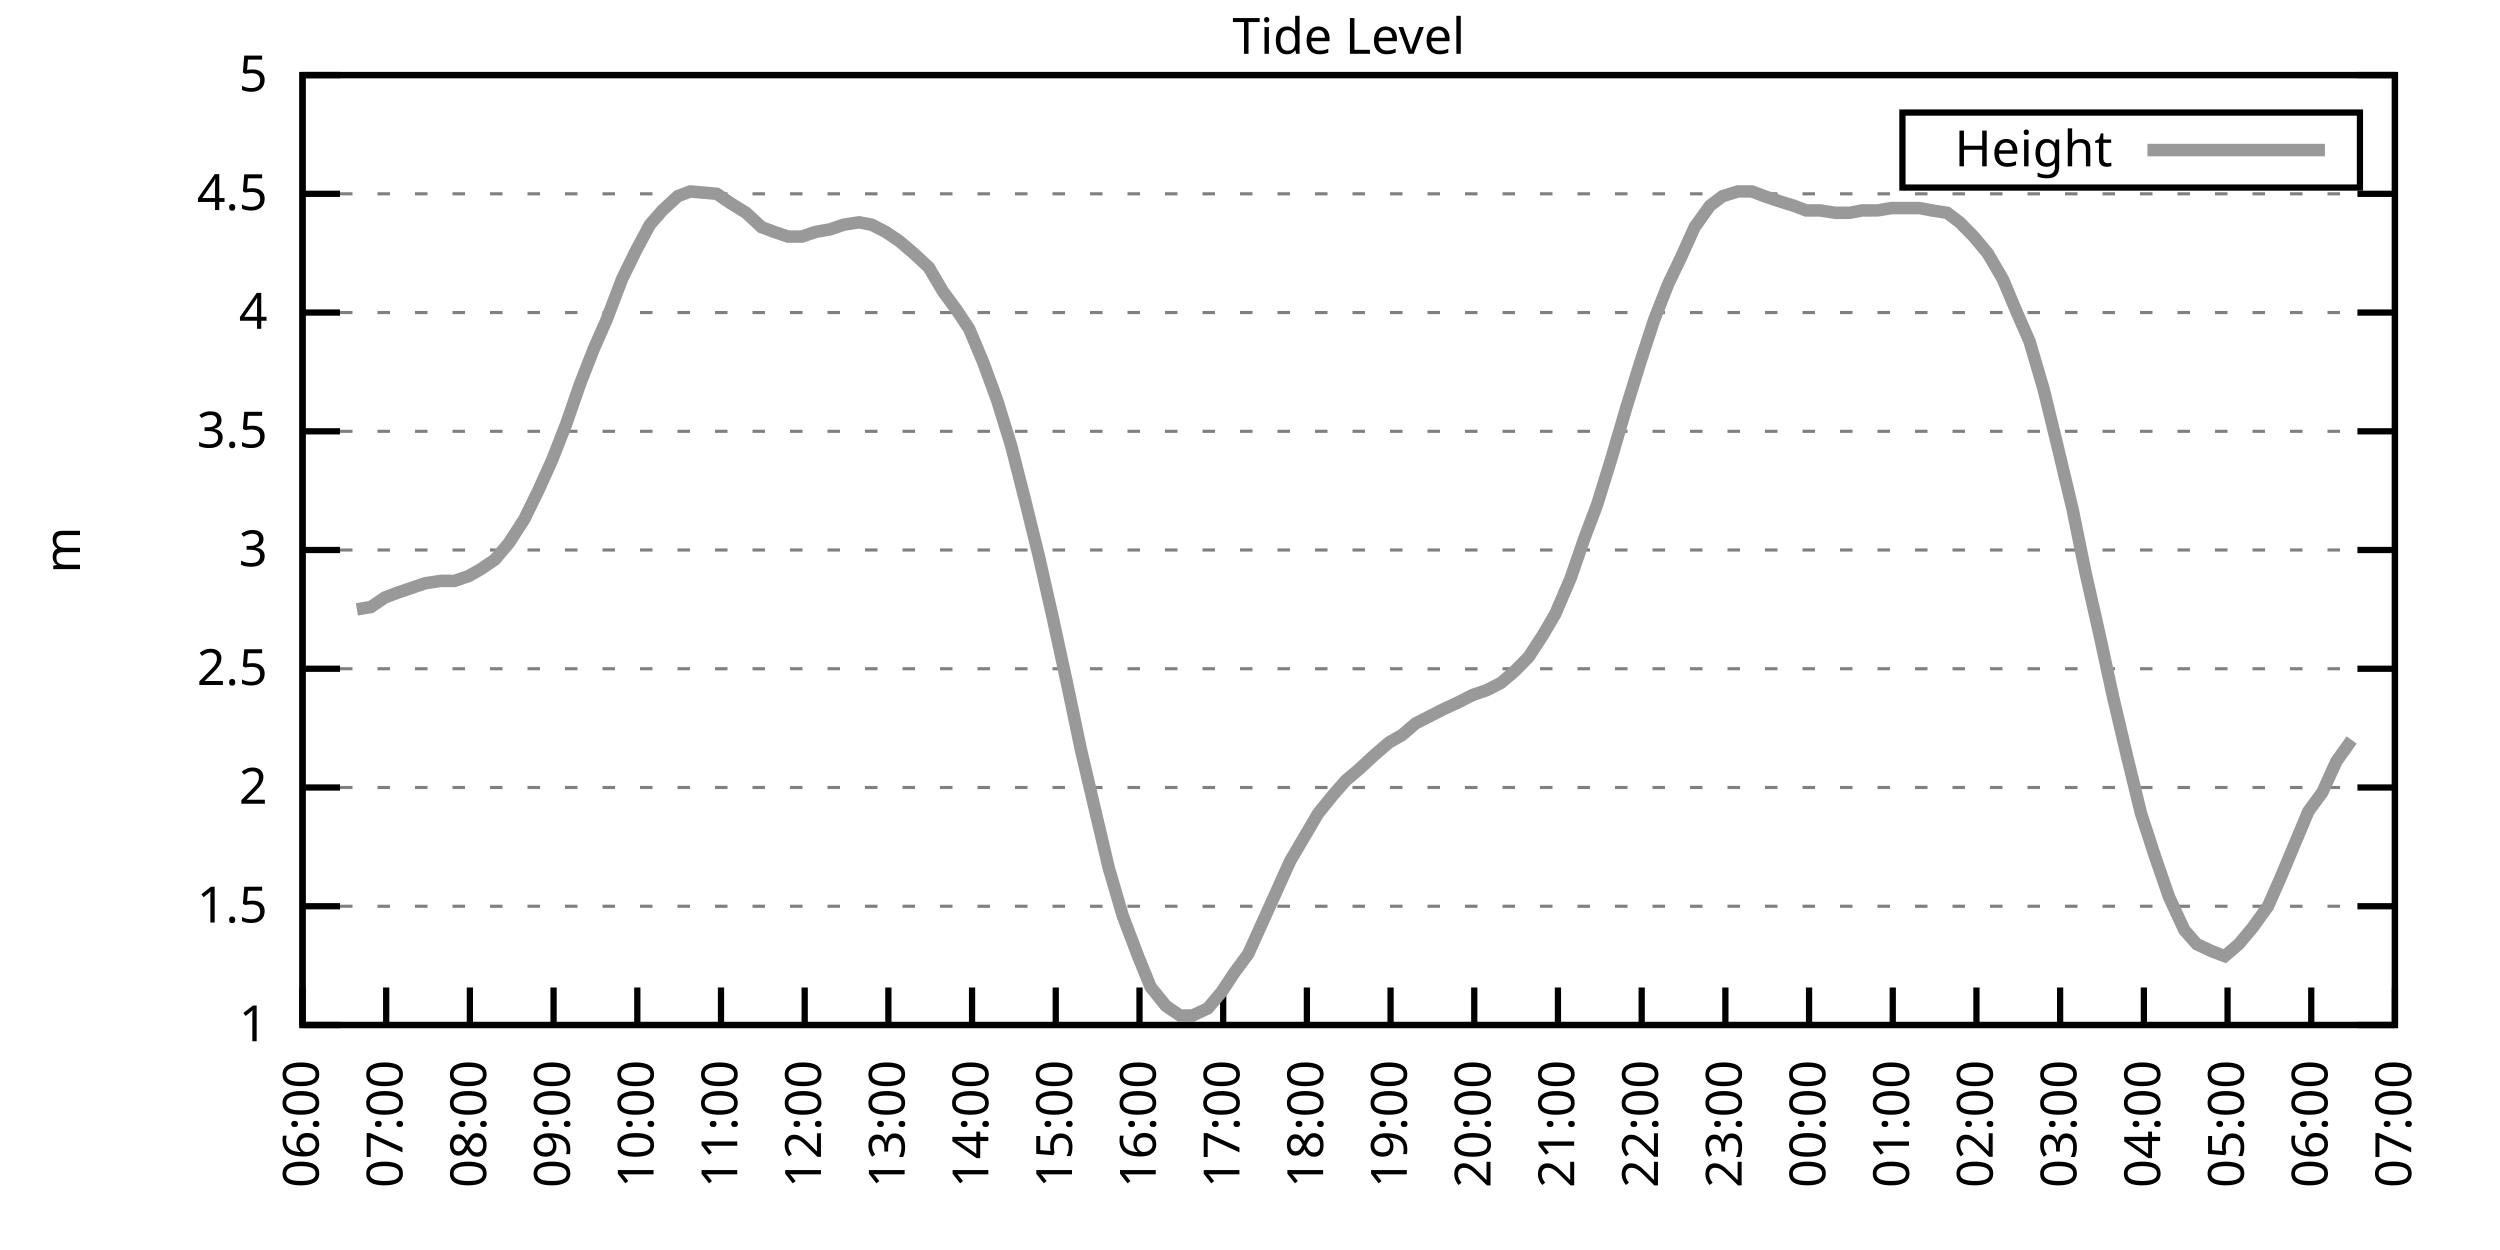
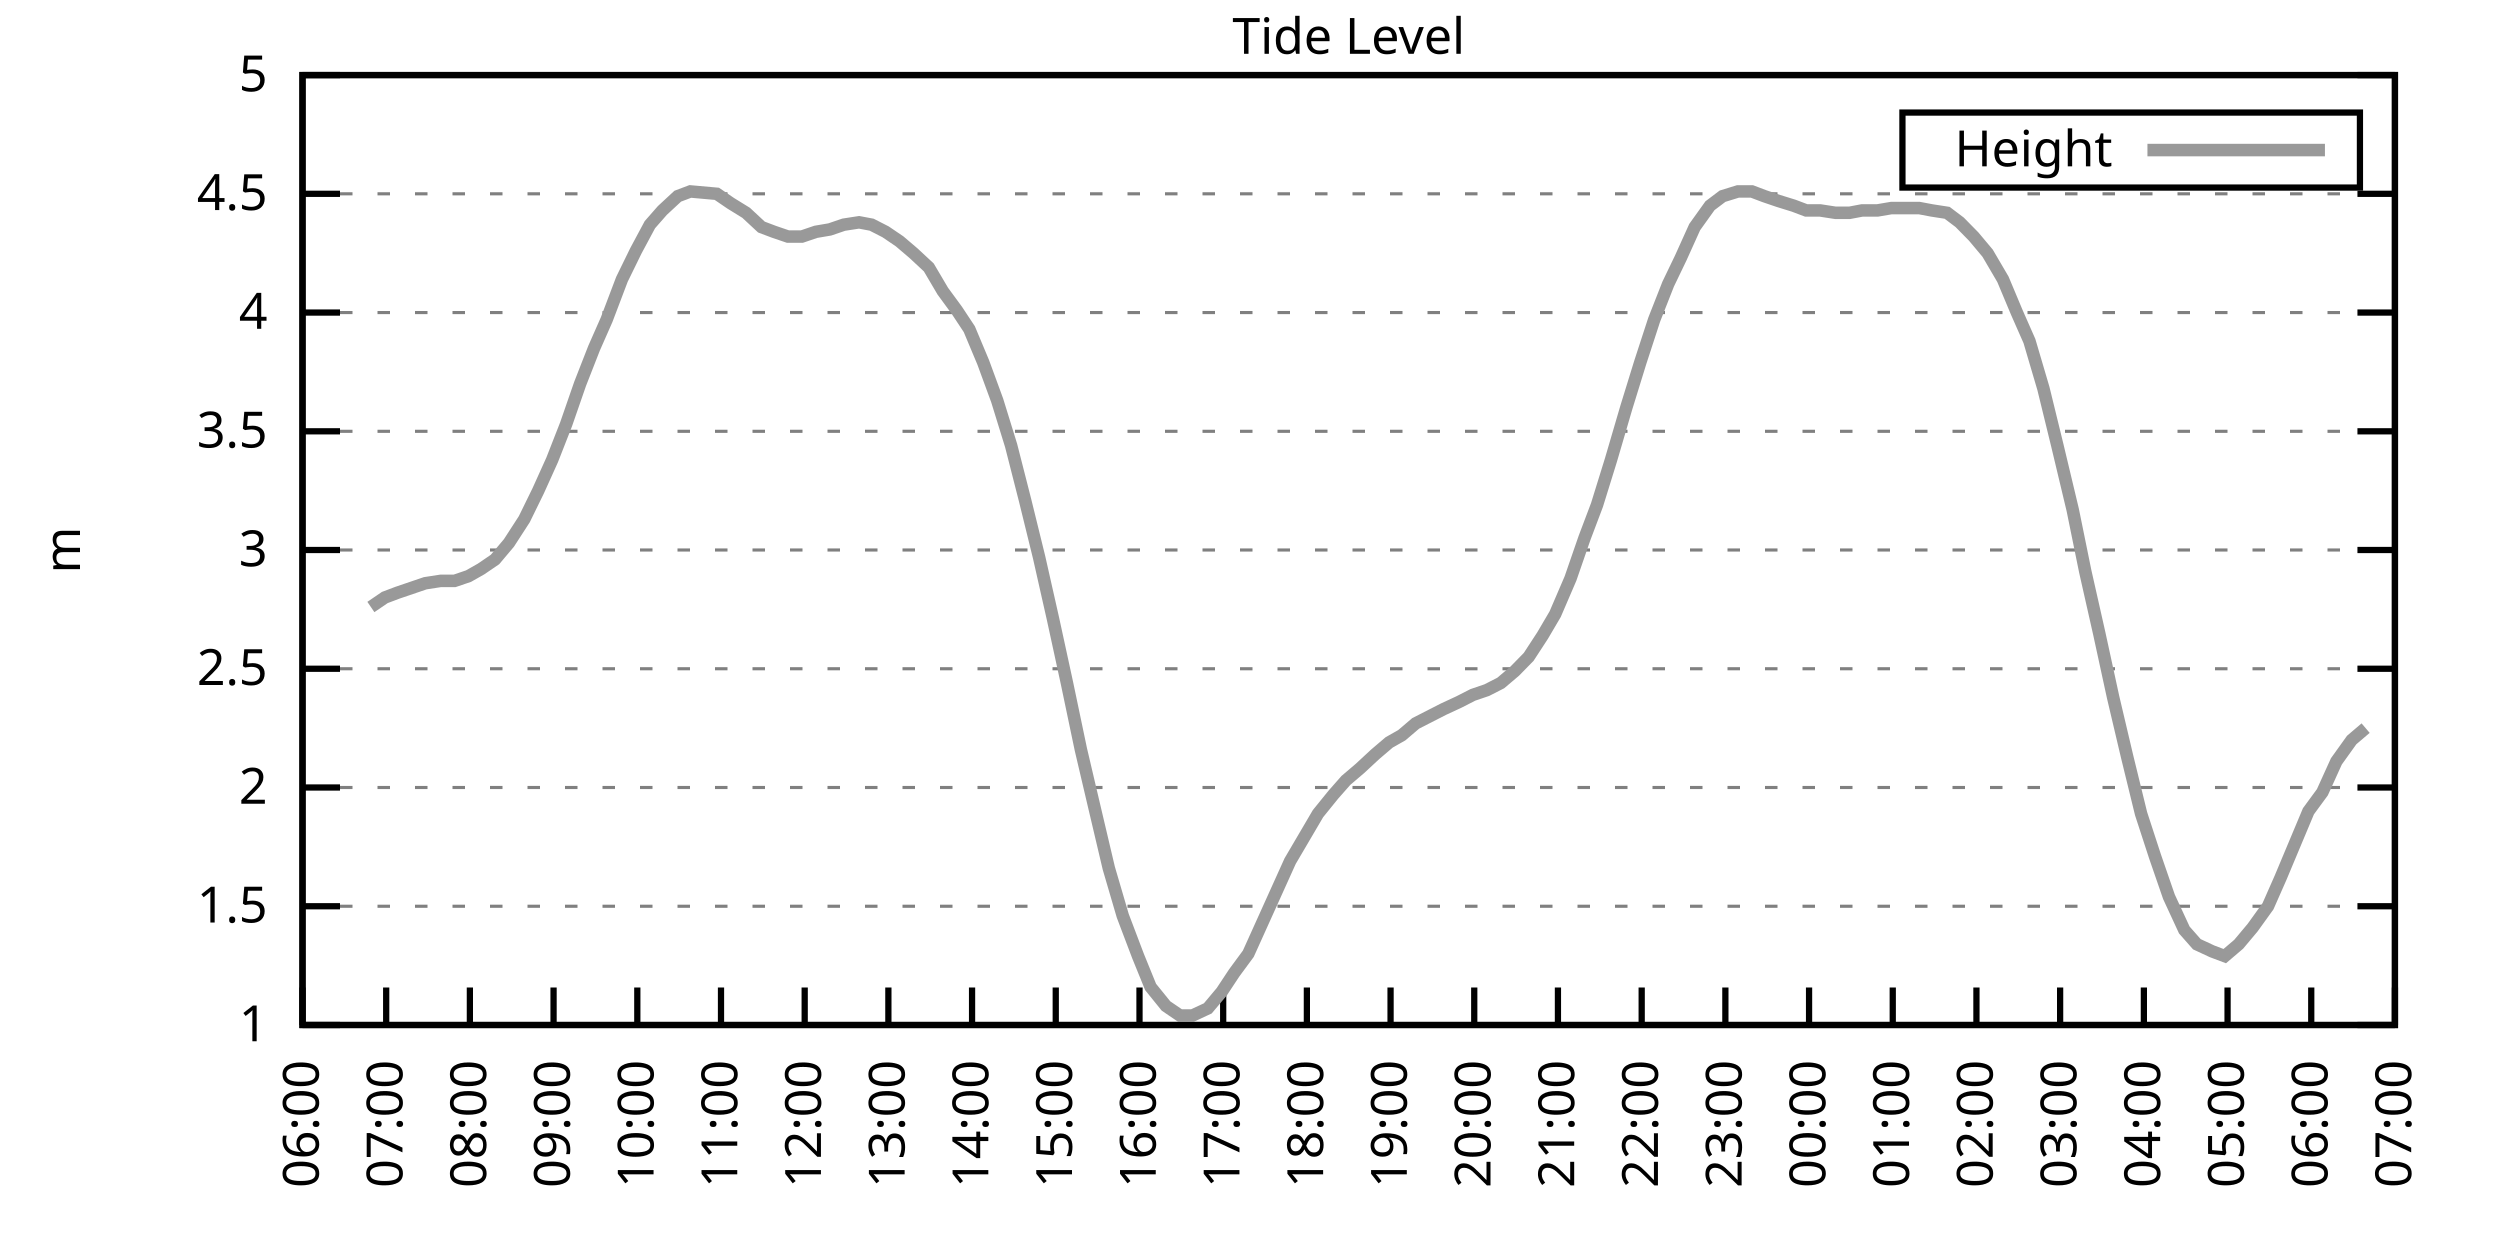
<svg xmlns="http://www.w3.org/2000/svg" xmlns:xlink="http://www.w3.org/1999/xlink" width="400" height="200" viewBox="0 0 400 200">
  <g id="gnuplot_canvas">
    <rect x="0" y="0" width="400" height="200" fill="none" />
    <defs>
      <circle id="gpDot" r="0.5" stroke-width="0.5" stroke="currentColor" />
      <path id="gpPt0" stroke-width="0.333" stroke="currentColor" d="M-1,0 h2 M0,-1 v2" />
      <path id="gpPt1" stroke-width="0.333" stroke="currentColor" d="M-1,-1 L1,1 M1,-1 L-1,1" />
      <path id="gpPt2" stroke-width="0.333" stroke="currentColor" d="M-1,0 L1,0 M0,-1 L0,1 M-1,-1 L1,1 M-1,1 L1,-1" />
      <rect id="gpPt3" stroke-width="0.333" stroke="currentColor" x="-1" y="-1" width="2" height="2" />
      <rect id="gpPt4" stroke-width="0.333" stroke="currentColor" fill="currentColor" x="-1" y="-1" width="2" height="2" />
      <circle id="gpPt5" stroke-width="0.333" stroke="currentColor" cx="0" cy="0" r="1" />
      <use xlink:href="#gpPt5" id="gpPt6" fill="currentColor" stroke="none" />
      <path id="gpPt7" stroke-width="0.333" stroke="currentColor" d="M0,-1.33 L-1.33,0.67 L1.33,0.67 z" />
      <use xlink:href="#gpPt7" id="gpPt8" fill="currentColor" stroke="none" />
      <use xlink:href="#gpPt7" id="gpPt9" stroke="currentColor" transform="rotate(180)" />
      <use xlink:href="#gpPt9" id="gpPt10" fill="currentColor" stroke="none" />
      <use xlink:href="#gpPt3" id="gpPt11" stroke="currentColor" transform="rotate(45)" />
      <use xlink:href="#gpPt11" id="gpPt12" fill="currentColor" stroke="none" />
      <path id="gpPt13" stroke-width="0.333" stroke="currentColor" d="M0,1.330 L1.265,0.411 L0.782,-1.067 L-0.782,-1.076 L-1.265,0.411 z" />
      <use xlink:href="#gpPt13" id="gpPt14" fill="currentColor" stroke="none" />
      <filter id="textbox" filterUnits="objectBoundingBox" x="0" y="0" height="1" width="1">
        <feFlood flood-color="white" flood-opacity="1" result="bgnd" />
        <feComposite in="SourceGraphic" in2="bgnd" operator="atop" />
      </filter>
      <filter id="greybox" filterUnits="objectBoundingBox" x="0" y="0" height="1" width="1">
        <feFlood flood-color="lightgrey" flood-opacity="1" result="grey" />
        <feComposite in="SourceGraphic" in2="grey" operator="atop" />
      </filter>
    </defs>
    <g fill="none" color="white" stroke="currentColor" stroke-width="1.00" stroke-linecap="butt" stroke-linejoin="miter">
</g>
    <g fill="none" color="black" stroke="currentColor" stroke-width="1.00" stroke-linecap="butt" stroke-linejoin="miter">
      <g stroke="none" shape-rendering="crispEdges">
        <polygon fill="rgb(255, 255, 255)" points="48.40,164.00 383.18,164.00 383.18,12.02 48.40,12.02 " />
      </g>
    </g>
    <g fill="none" color="black" stroke="currentColor" stroke-width="1.00" stroke-linecap="butt" stroke-linejoin="miter">
</g>
    <g fill="none" color="black" stroke="black" stroke-width="0.50" stroke-linecap="butt" stroke-linejoin="miter">
</g>
    <g fill="none" color="gray" stroke="currentColor" stroke-width="0.50" stroke-linecap="butt" stroke-linejoin="miter">
      <path stroke="gray" stroke-dasharray="2,4" class="gridline" d="M48.40,164.00 L383.19,164.00  " />
    </g>
    <g fill="none" color="gray" stroke="gray" stroke-width="1.00" stroke-linecap="butt" stroke-linejoin="miter">
</g>
    <g fill="none" color="black" stroke="currentColor" stroke-width="1.00" stroke-linecap="butt" stroke-linejoin="miter">
      <path stroke="black" d="M48.40,164.00 L54.40,164.00 M383.19,164.00 L377.19,164.00  " />
      <g transform="translate(42.80,166.60)" stroke="none" fill="black" font-family="Sans" font-size="8.00" text-anchor="end">
        <text>
          <tspan font-family="Sans"> 1</tspan>
        </text>
      </g>
    </g>
    <g fill="none" color="black" stroke="currentColor" stroke-width="1.00" stroke-linecap="butt" stroke-linejoin="miter">
</g>
    <g fill="none" color="black" stroke="black" stroke-width="0.50" stroke-linecap="butt" stroke-linejoin="miter">
</g>
    <g fill="none" color="gray" stroke="currentColor" stroke-width="0.50" stroke-linecap="butt" stroke-linejoin="miter">
      <path stroke="gray" stroke-dasharray="2,4" class="gridline" d="M48.40,145.00 L383.19,145.00  " />
    </g>
    <g fill="none" color="gray" stroke="gray" stroke-width="1.00" stroke-linecap="butt" stroke-linejoin="miter">
</g>
    <g fill="none" color="black" stroke="currentColor" stroke-width="1.00" stroke-linecap="butt" stroke-linejoin="miter">
      <path stroke="black" d="M48.40,145.00 L54.40,145.00 M383.19,145.00 L377.19,145.00  " />
      <g transform="translate(42.80,147.60)" stroke="none" fill="black" font-family="Sans" font-size="8.00" text-anchor="end">
        <text>
          <tspan font-family="Sans"> 1.5</tspan>
        </text>
      </g>
    </g>
    <g fill="none" color="black" stroke="currentColor" stroke-width="1.00" stroke-linecap="butt" stroke-linejoin="miter">
</g>
    <g fill="none" color="black" stroke="black" stroke-width="0.50" stroke-linecap="butt" stroke-linejoin="miter">
</g>
    <g fill="none" color="gray" stroke="currentColor" stroke-width="0.50" stroke-linecap="butt" stroke-linejoin="miter">
      <path stroke="gray" stroke-dasharray="2,4" class="gridline" d="M48.40,126.00 L383.19,126.00  " />
    </g>
    <g fill="none" color="gray" stroke="gray" stroke-width="1.00" stroke-linecap="butt" stroke-linejoin="miter">
</g>
    <g fill="none" color="black" stroke="currentColor" stroke-width="1.00" stroke-linecap="butt" stroke-linejoin="miter">
      <path stroke="black" d="M48.40,126.00 L54.40,126.00 M383.19,126.00 L377.19,126.00  " />
      <g transform="translate(42.80,128.60)" stroke="none" fill="black" font-family="Sans" font-size="8.00" text-anchor="end">
        <text>
          <tspan font-family="Sans"> 2</tspan>
        </text>
      </g>
    </g>
    <g fill="none" color="black" stroke="currentColor" stroke-width="1.00" stroke-linecap="butt" stroke-linejoin="miter">
</g>
    <g fill="none" color="black" stroke="black" stroke-width="0.50" stroke-linecap="butt" stroke-linejoin="miter">
</g>
    <g fill="none" color="gray" stroke="currentColor" stroke-width="0.50" stroke-linecap="butt" stroke-linejoin="miter">
      <path stroke="gray" stroke-dasharray="2,4" class="gridline" d="M48.40,107.00 L383.19,107.00  " />
    </g>
    <g fill="none" color="gray" stroke="gray" stroke-width="1.00" stroke-linecap="butt" stroke-linejoin="miter">
</g>
    <g fill="none" color="black" stroke="currentColor" stroke-width="1.00" stroke-linecap="butt" stroke-linejoin="miter">
      <path stroke="black" d="M48.40,107.00 L54.40,107.00 M383.19,107.00 L377.19,107.00  " />
      <g transform="translate(42.80,109.60)" stroke="none" fill="black" font-family="Sans" font-size="8.00" text-anchor="end">
        <text>
          <tspan font-family="Sans"> 2.5</tspan>
        </text>
      </g>
    </g>
    <g fill="none" color="black" stroke="currentColor" stroke-width="1.00" stroke-linecap="butt" stroke-linejoin="miter">
</g>
    <g fill="none" color="black" stroke="black" stroke-width="0.50" stroke-linecap="butt" stroke-linejoin="miter">
</g>
    <g fill="none" color="gray" stroke="currentColor" stroke-width="0.50" stroke-linecap="butt" stroke-linejoin="miter">
      <path stroke="gray" stroke-dasharray="2,4" class="gridline" d="M48.40,88.00 L383.19,88.00  " />
    </g>
    <g fill="none" color="gray" stroke="gray" stroke-width="1.00" stroke-linecap="butt" stroke-linejoin="miter">
</g>
    <g fill="none" color="black" stroke="currentColor" stroke-width="1.00" stroke-linecap="butt" stroke-linejoin="miter">
      <path stroke="black" d="M48.40,88.00 L54.40,88.00 M383.19,88.00 L377.19,88.00  " />
      <g transform="translate(42.80,90.60)" stroke="none" fill="black" font-family="Sans" font-size="8.00" text-anchor="end">
        <text>
          <tspan font-family="Sans"> 3</tspan>
        </text>
      </g>
    </g>
    <g fill="none" color="black" stroke="currentColor" stroke-width="1.00" stroke-linecap="butt" stroke-linejoin="miter">
</g>
    <g fill="none" color="black" stroke="black" stroke-width="0.50" stroke-linecap="butt" stroke-linejoin="miter">
</g>
    <g fill="none" color="gray" stroke="currentColor" stroke-width="0.50" stroke-linecap="butt" stroke-linejoin="miter">
      <path stroke="gray" stroke-dasharray="2,4" class="gridline" d="M48.40,69.01 L383.19,69.01  " />
    </g>
    <g fill="none" color="gray" stroke="gray" stroke-width="1.00" stroke-linecap="butt" stroke-linejoin="miter">
</g>
    <g fill="none" color="black" stroke="currentColor" stroke-width="1.00" stroke-linecap="butt" stroke-linejoin="miter">
      <path stroke="black" d="M48.40,69.01 L54.40,69.01 M383.19,69.01 L377.19,69.01  " />
      <g transform="translate(42.80,71.61)" stroke="none" fill="black" font-family="Sans" font-size="8.00" text-anchor="end">
        <text>
          <tspan font-family="Sans"> 3.5</tspan>
        </text>
      </g>
    </g>
    <g fill="none" color="black" stroke="currentColor" stroke-width="1.00" stroke-linecap="butt" stroke-linejoin="miter">
</g>
    <g fill="none" color="black" stroke="black" stroke-width="0.50" stroke-linecap="butt" stroke-linejoin="miter">
</g>
    <g fill="none" color="gray" stroke="currentColor" stroke-width="0.50" stroke-linecap="butt" stroke-linejoin="miter">
      <path stroke="gray" stroke-dasharray="2,4" class="gridline" d="M48.40,50.01 L383.19,50.01  " />
    </g>
    <g fill="none" color="gray" stroke="gray" stroke-width="1.00" stroke-linecap="butt" stroke-linejoin="miter">
</g>
    <g fill="none" color="black" stroke="currentColor" stroke-width="1.00" stroke-linecap="butt" stroke-linejoin="miter">
      <path stroke="black" d="M48.40,50.01 L54.40,50.01 M383.19,50.01 L377.19,50.01  " />
      <g transform="translate(42.80,52.61)" stroke="none" fill="black" font-family="Sans" font-size="8.00" text-anchor="end">
        <text>
          <tspan font-family="Sans"> 4</tspan>
        </text>
      </g>
    </g>
    <g fill="none" color="black" stroke="currentColor" stroke-width="1.00" stroke-linecap="butt" stroke-linejoin="miter">
</g>
    <g fill="none" color="black" stroke="black" stroke-width="0.50" stroke-linecap="butt" stroke-linejoin="miter">
</g>
    <g fill="none" color="gray" stroke="currentColor" stroke-width="0.50" stroke-linecap="butt" stroke-linejoin="miter">
      <path stroke="gray" stroke-dasharray="2,4" class="gridline" d="M48.40,31.01 L383.19,31.01  " />
    </g>
    <g fill="none" color="gray" stroke="gray" stroke-width="1.00" stroke-linecap="butt" stroke-linejoin="miter">
</g>
    <g fill="none" color="black" stroke="currentColor" stroke-width="1.00" stroke-linecap="butt" stroke-linejoin="miter">
      <path stroke="black" d="M48.40,31.01 L54.40,31.01 M383.19,31.01 L377.19,31.01  " />
      <g transform="translate(42.80,33.61)" stroke="none" fill="black" font-family="Sans" font-size="8.00" text-anchor="end">
        <text>
          <tspan font-family="Sans"> 4.5</tspan>
        </text>
      </g>
    </g>
    <g fill="none" color="black" stroke="currentColor" stroke-width="1.00" stroke-linecap="butt" stroke-linejoin="miter">
</g>
    <g fill="none" color="black" stroke="black" stroke-width="0.50" stroke-linecap="butt" stroke-linejoin="miter">
</g>
    <g fill="none" color="gray" stroke="currentColor" stroke-width="0.50" stroke-linecap="butt" stroke-linejoin="miter">
      <path stroke="gray" stroke-dasharray="2,4" class="gridline" d="M48.40,12.01 L383.19,12.01  " />
    </g>
    <g fill="none" color="gray" stroke="gray" stroke-width="1.00" stroke-linecap="butt" stroke-linejoin="miter">
</g>
    <g fill="none" color="black" stroke="currentColor" stroke-width="1.00" stroke-linecap="butt" stroke-linejoin="miter">
      <path stroke="black" d="M48.40,12.01 L54.40,12.01 M383.19,12.01 L377.19,12.01  " />
      <g transform="translate(42.80,14.61)" stroke="none" fill="black" font-family="Sans" font-size="8.00" text-anchor="end">
        <text>
          <tspan font-family="Sans"> 5</tspan>
        </text>
      </g>
    </g>
    <g fill="none" color="black" stroke="currentColor" stroke-width="1.00" stroke-linecap="butt" stroke-linejoin="miter">
      <path stroke="black" d="M48.40,164.00 L48.40,158.00  " />
      <g transform="translate(51.00,169.60) rotate(270.00)" stroke="none" fill="black" font-family="Sans" font-size="8.00" text-anchor="end">
        <text>
          <tspan font-family="Sans">06:00</tspan>
        </text>
      </g>
    </g>
    <g fill="none" color="black" stroke="currentColor" stroke-width="1.00" stroke-linecap="butt" stroke-linejoin="miter">
      <path stroke="black" d="M61.79,164.00 L61.79,158.00  " />
      <g transform="translate(64.39,169.60) rotate(270.00)" stroke="none" fill="black" font-family="Sans" font-size="8.00" text-anchor="end">
        <text>
          <tspan font-family="Sans">07:00</tspan>
        </text>
      </g>
    </g>
    <g fill="none" color="black" stroke="currentColor" stroke-width="1.00" stroke-linecap="butt" stroke-linejoin="miter">
      <path stroke="black" d="M75.18,164.00 L75.18,158.00  " />
      <g transform="translate(77.78,169.60) rotate(270.00)" stroke="none" fill="black" font-family="Sans" font-size="8.00" text-anchor="end">
        <text>
          <tspan font-family="Sans">08:00</tspan>
        </text>
      </g>
    </g>
    <g fill="none" color="black" stroke="currentColor" stroke-width="1.00" stroke-linecap="butt" stroke-linejoin="miter">
      <path stroke="black" d="M88.57,164.00 L88.57,158.00  " />
      <g transform="translate(91.17,169.60) rotate(270.00)" stroke="none" fill="black" font-family="Sans" font-size="8.00" text-anchor="end">
        <text>
          <tspan font-family="Sans">09:00</tspan>
        </text>
      </g>
    </g>
    <g fill="none" color="black" stroke="currentColor" stroke-width="1.00" stroke-linecap="butt" stroke-linejoin="miter">
      <path stroke="black" d="M101.97,164.00 L101.97,158.00  " />
      <g transform="translate(104.57,169.60) rotate(270.00)" stroke="none" fill="black" font-family="Sans" font-size="8.00" text-anchor="end">
        <text>
          <tspan font-family="Sans">10:00</tspan>
        </text>
      </g>
    </g>
    <g fill="none" color="black" stroke="currentColor" stroke-width="1.00" stroke-linecap="butt" stroke-linejoin="miter">
      <path stroke="black" d="M115.36,164.00 L115.36,158.00  " />
      <g transform="translate(117.96,169.60) rotate(270.00)" stroke="none" fill="black" font-family="Sans" font-size="8.00" text-anchor="end">
        <text>
          <tspan font-family="Sans">11:00</tspan>
        </text>
      </g>
    </g>
    <g fill="none" color="black" stroke="currentColor" stroke-width="1.00" stroke-linecap="butt" stroke-linejoin="miter">
      <path stroke="black" d="M128.75,164.00 L128.75,158.00  " />
      <g transform="translate(131.35,169.60) rotate(270.00)" stroke="none" fill="black" font-family="Sans" font-size="8.00" text-anchor="end">
        <text>
          <tspan font-family="Sans">12:00</tspan>
        </text>
      </g>
    </g>
    <g fill="none" color="black" stroke="currentColor" stroke-width="1.00" stroke-linecap="butt" stroke-linejoin="miter">
      <path stroke="black" d="M142.14,164.00 L142.14,158.00  " />
      <g transform="translate(144.74,169.60) rotate(270.00)" stroke="none" fill="black" font-family="Sans" font-size="8.00" text-anchor="end">
        <text>
          <tspan font-family="Sans">13:00</tspan>
        </text>
      </g>
    </g>
    <g fill="none" color="black" stroke="currentColor" stroke-width="1.00" stroke-linecap="butt" stroke-linejoin="miter">
      <path stroke="black" d="M155.53,164.00 L155.53,158.00  " />
      <g transform="translate(158.13,169.60) rotate(270.00)" stroke="none" fill="black" font-family="Sans" font-size="8.00" text-anchor="end">
        <text>
          <tspan font-family="Sans">14:00</tspan>
        </text>
      </g>
    </g>
    <g fill="none" color="black" stroke="currentColor" stroke-width="1.00" stroke-linecap="butt" stroke-linejoin="miter">
      <path stroke="black" d="M168.92,164.00 L168.92,158.00  " />
      <g transform="translate(171.52,169.60) rotate(270.00)" stroke="none" fill="black" font-family="Sans" font-size="8.00" text-anchor="end">
        <text>
          <tspan font-family="Sans">15:00</tspan>
        </text>
      </g>
    </g>
    <g fill="none" color="black" stroke="currentColor" stroke-width="1.00" stroke-linecap="butt" stroke-linejoin="miter">
      <path stroke="black" d="M182.32,164.00 L182.32,158.00  " />
      <g transform="translate(184.92,169.60) rotate(270.00)" stroke="none" fill="black" font-family="Sans" font-size="8.00" text-anchor="end">
        <text>
          <tspan font-family="Sans">16:00</tspan>
        </text>
      </g>
    </g>
    <g fill="none" color="black" stroke="currentColor" stroke-width="1.00" stroke-linecap="butt" stroke-linejoin="miter">
      <path stroke="black" d="M195.71,164.00 L195.71,158.00  " />
      <g transform="translate(198.31,169.60) rotate(270.00)" stroke="none" fill="black" font-family="Sans" font-size="8.00" text-anchor="end">
        <text>
          <tspan font-family="Sans">17:00</tspan>
        </text>
      </g>
    </g>
    <g fill="none" color="black" stroke="currentColor" stroke-width="1.00" stroke-linecap="butt" stroke-linejoin="miter">
      <path stroke="black" d="M209.10,164.00 L209.10,158.00  " />
      <g transform="translate(211.70,169.60) rotate(270.00)" stroke="none" fill="black" font-family="Sans" font-size="8.00" text-anchor="end">
        <text>
          <tspan font-family="Sans">18:00</tspan>
        </text>
      </g>
    </g>
    <g fill="none" color="black" stroke="currentColor" stroke-width="1.00" stroke-linecap="butt" stroke-linejoin="miter">
      <path stroke="black" d="M222.49,164.00 L222.49,158.00  " />
      <g transform="translate(225.09,169.60) rotate(270.00)" stroke="none" fill="black" font-family="Sans" font-size="8.00" text-anchor="end">
        <text>
          <tspan font-family="Sans">19:00</tspan>
        </text>
      </g>
    </g>
    <g fill="none" color="black" stroke="currentColor" stroke-width="1.00" stroke-linecap="butt" stroke-linejoin="miter">
      <path stroke="black" d="M235.88,164.00 L235.88,158.00  " />
      <g transform="translate(238.48,169.60) rotate(270.00)" stroke="none" fill="black" font-family="Sans" font-size="8.00" text-anchor="end">
        <text>
          <tspan font-family="Sans">20:00</tspan>
        </text>
      </g>
    </g>
    <g fill="none" color="black" stroke="currentColor" stroke-width="1.00" stroke-linecap="butt" stroke-linejoin="miter">
      <path stroke="black" d="M249.27,164.00 L249.27,158.00  " />
      <g transform="translate(251.87,169.60) rotate(270.00)" stroke="none" fill="black" font-family="Sans" font-size="8.00" text-anchor="end">
        <text>
          <tspan font-family="Sans">21:00</tspan>
        </text>
      </g>
    </g>
    <g fill="none" color="black" stroke="currentColor" stroke-width="1.00" stroke-linecap="butt" stroke-linejoin="miter">
      <path stroke="black" d="M262.67,164.00 L262.67,158.00  " />
      <g transform="translate(265.27,169.60) rotate(270.00)" stroke="none" fill="black" font-family="Sans" font-size="8.00" text-anchor="end">
        <text>
          <tspan font-family="Sans">22:00</tspan>
        </text>
      </g>
    </g>
    <g fill="none" color="black" stroke="currentColor" stroke-width="1.00" stroke-linecap="butt" stroke-linejoin="miter">
      <path stroke="black" d="M276.06,164.00 L276.06,158.00  " />
      <g transform="translate(278.66,169.60) rotate(270.00)" stroke="none" fill="black" font-family="Sans" font-size="8.00" text-anchor="end">
        <text>
          <tspan font-family="Sans">23:00</tspan>
        </text>
      </g>
    </g>
    <g fill="none" color="black" stroke="currentColor" stroke-width="1.00" stroke-linecap="butt" stroke-linejoin="miter">
      <path stroke="black" d="M289.45,164.00 L289.45,158.00  " />
      <g transform="translate(292.05,169.60) rotate(270.00)" stroke="none" fill="black" font-family="Sans" font-size="8.00" text-anchor="end">
        <text>
          <tspan font-family="Sans">00:00</tspan>
        </text>
      </g>
    </g>
    <g fill="none" color="black" stroke="currentColor" stroke-width="1.00" stroke-linecap="butt" stroke-linejoin="miter">
      <path stroke="black" d="M302.84,164.00 L302.84,158.00  " />
      <g transform="translate(305.44,169.60) rotate(270.00)" stroke="none" fill="black" font-family="Sans" font-size="8.00" text-anchor="end">
        <text>
          <tspan font-family="Sans">01:00</tspan>
        </text>
      </g>
    </g>
    <g fill="none" color="black" stroke="currentColor" stroke-width="1.00" stroke-linecap="butt" stroke-linejoin="miter">
      <path stroke="black" d="M316.23,164.00 L316.23,158.00  " />
      <g transform="translate(318.83,169.60) rotate(270.00)" stroke="none" fill="black" font-family="Sans" font-size="8.00" text-anchor="end">
        <text>
          <tspan font-family="Sans">02:00</tspan>
        </text>
      </g>
    </g>
    <g fill="none" color="black" stroke="currentColor" stroke-width="1.00" stroke-linecap="butt" stroke-linejoin="miter">
      <path stroke="black" d="M329.62,164.00 L329.62,158.00  " />
      <g transform="translate(332.22,169.60) rotate(270.00)" stroke="none" fill="black" font-family="Sans" font-size="8.00" text-anchor="end">
        <text>
          <tspan font-family="Sans">03:00</tspan>
        </text>
      </g>
    </g>
    <g fill="none" color="black" stroke="currentColor" stroke-width="1.00" stroke-linecap="butt" stroke-linejoin="miter">
      <path stroke="black" d="M343.02,164.00 L343.02,158.00  " />
      <g transform="translate(345.62,169.60) rotate(270.00)" stroke="none" fill="black" font-family="Sans" font-size="8.00" text-anchor="end">
        <text>
          <tspan font-family="Sans">04:00</tspan>
        </text>
      </g>
    </g>
    <g fill="none" color="black" stroke="currentColor" stroke-width="1.00" stroke-linecap="butt" stroke-linejoin="miter">
      <path stroke="black" d="M356.41,164.00 L356.41,158.00  " />
      <g transform="translate(359.01,169.60) rotate(270.00)" stroke="none" fill="black" font-family="Sans" font-size="8.00" text-anchor="end">
        <text>
          <tspan font-family="Sans">05:00</tspan>
        </text>
      </g>
    </g>
    <g fill="none" color="black" stroke="currentColor" stroke-width="1.00" stroke-linecap="butt" stroke-linejoin="miter">
      <path stroke="black" d="M369.80,164.00 L369.80,158.00  " />
      <g transform="translate(372.40,169.60) rotate(270.00)" stroke="none" fill="black" font-family="Sans" font-size="8.00" text-anchor="end">
        <text>
          <tspan font-family="Sans">06:00</tspan>
        </text>
      </g>
    </g>
    <g fill="none" color="black" stroke="currentColor" stroke-width="1.00" stroke-linecap="butt" stroke-linejoin="miter">
      <path stroke="black" d="M383.19,164.00 L383.19,158.00  " />
      <g transform="translate(385.79,169.60) rotate(270.00)" stroke="none" fill="black" font-family="Sans" font-size="8.00" text-anchor="end">
        <text>
          <tspan font-family="Sans">07:00</tspan>
        </text>
      </g>
    </g>
    <g fill="none" color="black" stroke="currentColor" stroke-width="1.00" stroke-linecap="butt" stroke-linejoin="miter">
</g>
    <g fill="none" color="black" stroke="currentColor" stroke-width="1.00" stroke-linecap="butt" stroke-linejoin="miter">
      <path stroke="black" d="M48.40,12.01 L48.40,164.00 L383.19,164.00 L383.19,12.01 L48.40,12.01 Z  " />
    </g>
    <g fill="none" color="black" stroke="currentColor" stroke-width="1.00" stroke-linecap="butt" stroke-linejoin="miter">
</g>
    <g fill="none" color="black" stroke="currentColor" stroke-width="1.00" stroke-linecap="butt" stroke-linejoin="miter">
      <path stroke="black" d="M304.39,30.01 L304.39,18.01 L377.59,18.01 L377.59,30.01 L304.39,30.01 Z  " />
    </g>
    <g id="Tide_level_plot_1">
      <g fill="none" color="white" stroke="black" stroke-width="2.00" stroke-linecap="butt" stroke-linejoin="miter">
</g>
      <g fill="none" color="black" stroke="currentColor" stroke-width="2.00" stroke-linecap="butt" stroke-linejoin="miter">
        <g transform="translate(337.99,26.61)" stroke="none" fill="black" font-family="Sans" font-size="8.00" text-anchor="end">
          <text>
            <tspan font-family="Sans">Height</tspan>
          </text>
        </g>
      </g>
      <g fill="none" color="black" stroke="currentColor" stroke-width="2.00" stroke-linecap="butt" stroke-linejoin="miter">
-         <path stroke="rgb(153, 153, 153)" d="M343.59,24.01 L371.99,24.01 M57.10,97.50 L59.34,97.12 L61.57,95.60 L63.58,94.84 L65.81,94.08 L68.04,93.32   L70.50,92.94 L72.73,92.94 L74.96,92.18 L76.97,91.04 L79.20,89.52 L81.43,86.87 L83.89,83.07 L86.12,78.51   L88.35,73.57 L90.58,67.87 L92.82,61.41 L95.05,55.71 L97.06,51.15 L99.51,44.69 L101.74,40.13 L103.98,35.95   L105.98,33.67 L108.44,31.39 L110.45,30.63 L114.69,31.01 L116.92,32.53 L119.38,34.05 L121.83,36.33 L123.84,37.09   L126.07,37.85 L128.30,37.85 L130.54,37.09 L132.77,36.71 L135.00,35.95 L137.45,35.57 L139.46,35.95 L141.69,37.09   L143.93,38.61 L146.16,40.51 L148.61,42.79 L150.85,46.59 L153.08,49.63 L155.09,52.67 L157.32,57.99 L159.55,64.07   L161.78,71.29 L164.01,80.03 L166.25,89.14 L168.48,99.02 L170.71,109.28 L172.94,119.92 L175.17,129.42 L177.41,138.92   L179.64,146.52 L182.09,152.98 L184.10,157.92 L186.56,160.96 L188.79,162.48 L190.80,162.48 L193.25,161.34 L195.48,158.68   L197.49,155.64 L199.73,152.60 L201.96,147.66 L204.19,142.72 L206.42,137.78 L208.65,133.98 L210.88,130.18 L213.34,127.14   L215.35,124.86 L217.58,122.96 L220.04,120.68 L222.27,118.78 L224.28,117.64 L226.51,115.74 L228.74,114.60 L230.97,113.46   L233.43,112.32 L235.66,111.18 L237.89,110.42 L240.12,109.28 L242.36,107.38 L244.59,105.10 L246.82,101.68 L248.83,98.26   L251.28,92.56 L253.51,86.11 L255.52,80.79 L257.76,73.57 L260.21,65.21 L262.44,57.99 L264.67,51.15 L266.91,45.45   L268.92,41.27 L271.15,36.33 L273.60,32.91 L275.61,31.39 L278.07,30.63 L280.30,30.63 L282.31,31.39 L284.54,32.15   L286.99,32.91 L289.00,33.67 L291.23,33.67 L293.69,34.05 L295.92,34.05 L297.93,33.67 L300.39,33.67 L302.62,33.29   L304.63,33.29 L307.08,33.29 L309.09,33.67 L311.54,34.05 L313.55,35.57 L315.79,37.85 L318.02,40.51 L320.47,44.69   L322.70,50.01 L324.71,54.57 L326.95,62.17 L329.18,71.29 L331.63,81.55 L333.64,91.42 L335.87,101.30 L338.10,111.56   L340.34,121.06 L342.57,130.18 L344.80,137.02 L347.03,143.48 L349.49,148.80 L351.50,151.08 L353.95,152.22 L355.96,152.98   L358.19,151.08 L360.42,148.42 L362.88,145.00 L364.89,140.44 L367.12,135.12 L369.35,129.80 L371.58,126.76 L373.82,121.82   L376.27,118.40  " />
+         <path stroke="rgb(153, 153, 153)" d="M343.59,24.01 L371.99,24.01 M59.34,97.12 L61.57,95.60 L63.58,94.84 L65.81,94.08 L68.04,93.32 L70.50,92.94   L72.73,92.94 L74.96,92.18 L76.97,91.04 L79.20,89.52 L81.43,86.87 L83.89,83.07 L86.12,78.51 L88.35,73.57   L90.58,67.87 L92.82,61.41 L95.05,55.71 L97.06,51.15 L99.51,44.69 L101.74,40.13 L103.98,35.95 L105.98,33.67   L108.44,31.39 L110.45,30.63 L114.69,31.01 L116.92,32.53 L119.38,34.05 L121.83,36.33 L123.84,37.09 L126.07,37.85   L128.30,37.85 L130.54,37.09 L132.77,36.71 L135.00,35.95 L137.45,35.57 L139.46,35.95 L141.69,37.09 L143.93,38.61   L146.16,40.51 L148.61,42.79 L150.85,46.59 L153.08,49.63 L155.09,52.67 L157.32,57.99 L159.55,64.07 L161.78,71.29   L164.01,80.03 L166.25,89.14 L168.48,99.02 L170.71,109.28 L172.94,119.92 L175.17,129.42 L177.41,138.92 L179.64,146.52   L182.09,152.98 L184.10,157.92 L186.56,160.96 L188.79,162.48 L190.80,162.48 L193.25,161.34 L195.48,158.68 L197.49,155.64   L199.73,152.60 L201.96,147.66 L204.19,142.72 L206.42,137.78 L208.65,133.98 L210.88,130.18 L213.34,127.14 L215.35,124.86   L217.58,122.96 L220.04,120.68 L222.27,118.78 L224.28,117.64 L226.51,115.74 L228.74,114.60 L230.97,113.46 L233.43,112.32   L235.66,111.18 L237.89,110.42 L240.12,109.28 L242.36,107.38 L244.59,105.10 L246.82,101.68 L248.83,98.26 L251.28,92.56   L253.51,86.11 L255.52,80.79 L257.76,73.57 L260.21,65.21 L262.44,57.99 L264.67,51.15 L266.91,45.45 L268.92,41.27   L271.15,36.33 L273.60,32.91 L275.61,31.39 L278.07,30.63 L280.30,30.63 L282.31,31.39 L284.54,32.15 L286.99,32.91   L289.00,33.67 L291.23,33.67 L293.69,34.05 L295.92,34.05 L297.93,33.67 L300.39,33.67 L302.62,33.29 L304.63,33.29   L307.08,33.29 L309.09,33.67 L311.54,34.05 L313.55,35.57 L315.79,37.85 L318.02,40.51 L320.47,44.69 L322.70,50.01   L324.71,54.57 L326.95,62.17 L329.18,71.29 L331.63,81.55 L333.64,91.42 L335.87,101.30 L338.10,111.56 L340.34,121.06   L342.57,130.18 L344.80,137.02 L347.03,143.48 L349.49,148.80 L351.50,151.08 L353.95,152.22 L355.96,152.98 L358.19,151.08   L360.42,148.42 L362.88,145.00 L364.89,140.44 L367.12,135.12 L369.35,129.80 L371.58,126.76 L373.82,121.82 L376.27,118.40   L378.50,116.50  " />
      </g>
    </g>
    <g fill="none" color="black" stroke="currentColor" stroke-width="2.00" stroke-linecap="butt" stroke-linejoin="miter">
</g>
    <g fill="none" color="black" stroke="black" stroke-width="1.00" stroke-linecap="butt" stroke-linejoin="miter">
</g>
    <g fill="none" color="black" stroke="currentColor" stroke-width="1.00" stroke-linecap="butt" stroke-linejoin="miter">
      <path stroke="black" d="M48.40,12.01 L48.40,164.00 L383.19,164.00 L383.19,12.01 L48.40,12.01 Z  " />
      <g transform="translate(12.80,88.01) rotate(270.00)" stroke="none" fill="black" font-family="Sans" font-size="8.00" text-anchor="middle">
        <text>
          <tspan font-family="Sans">m</tspan>
        </text>
      </g>
    </g>
    <g fill="none" color="black" stroke="currentColor" stroke-width="1.00" stroke-linecap="butt" stroke-linejoin="miter">
</g>
    <g fill="none" color="black" stroke="currentColor" stroke-width="1.00" stroke-linecap="butt" stroke-linejoin="miter">
      <g transform="translate(215.79,8.61)" stroke="none" fill="black" font-family="Sans" font-size="8.00" text-anchor="middle">
        <text>
          <tspan font-family="Sans">Tide Level</tspan>
        </text>
      </g>
    </g>
    <g fill="none" color="black" stroke="currentColor" stroke-width="1.00" stroke-linecap="butt" stroke-linejoin="miter">
</g>
  </g>
</svg>
